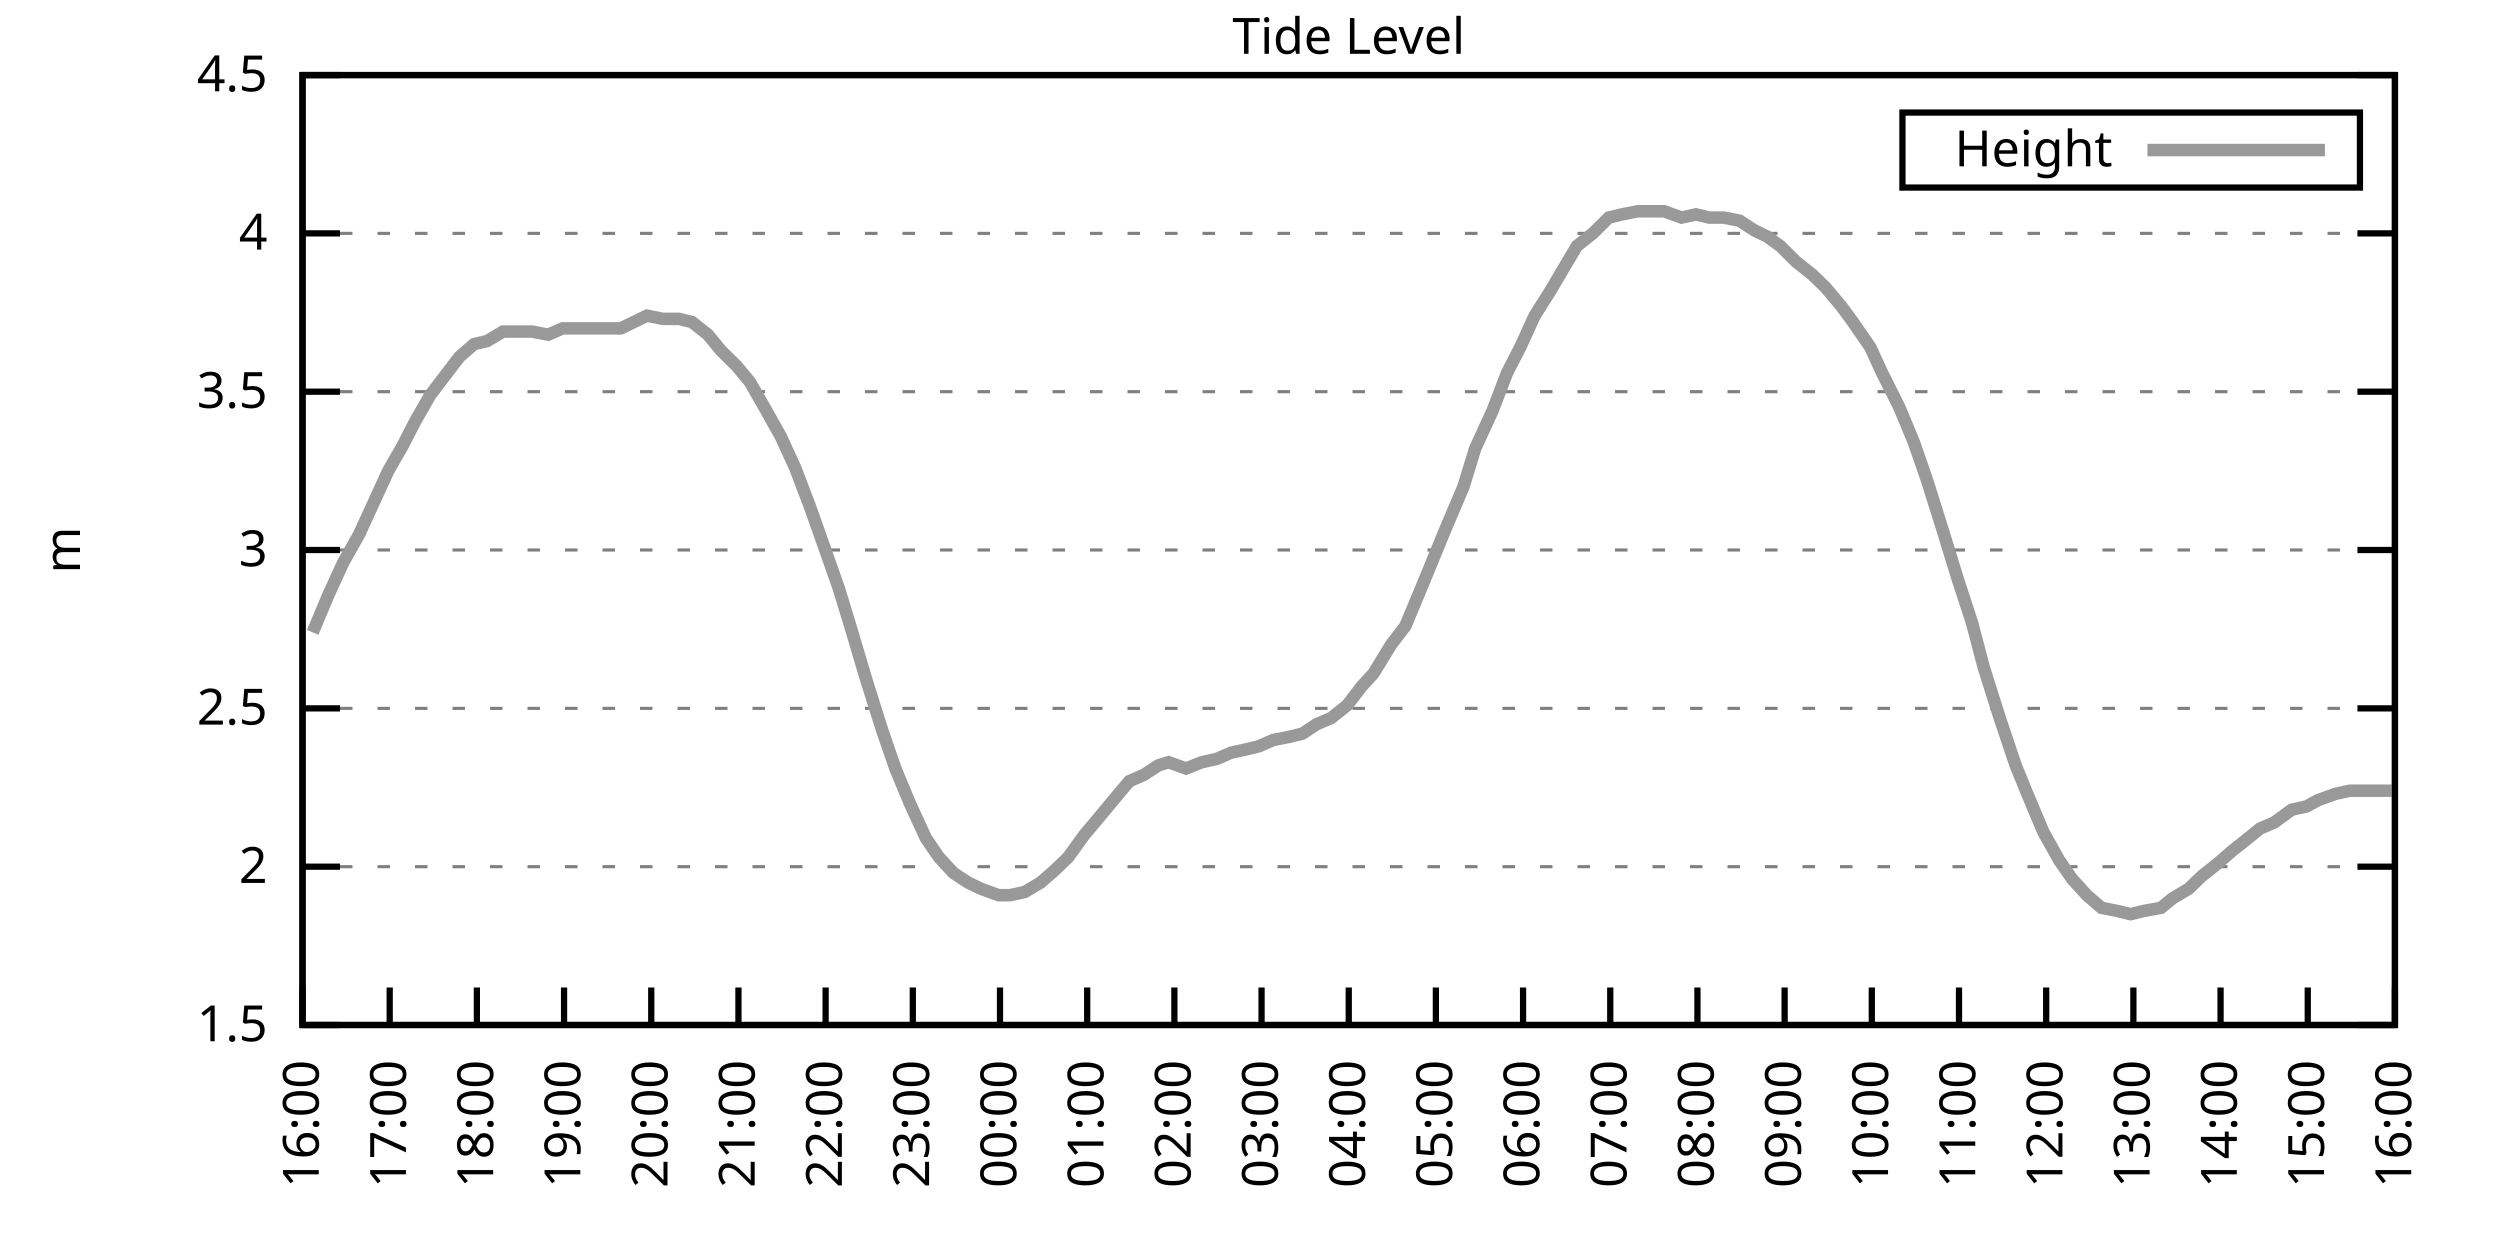
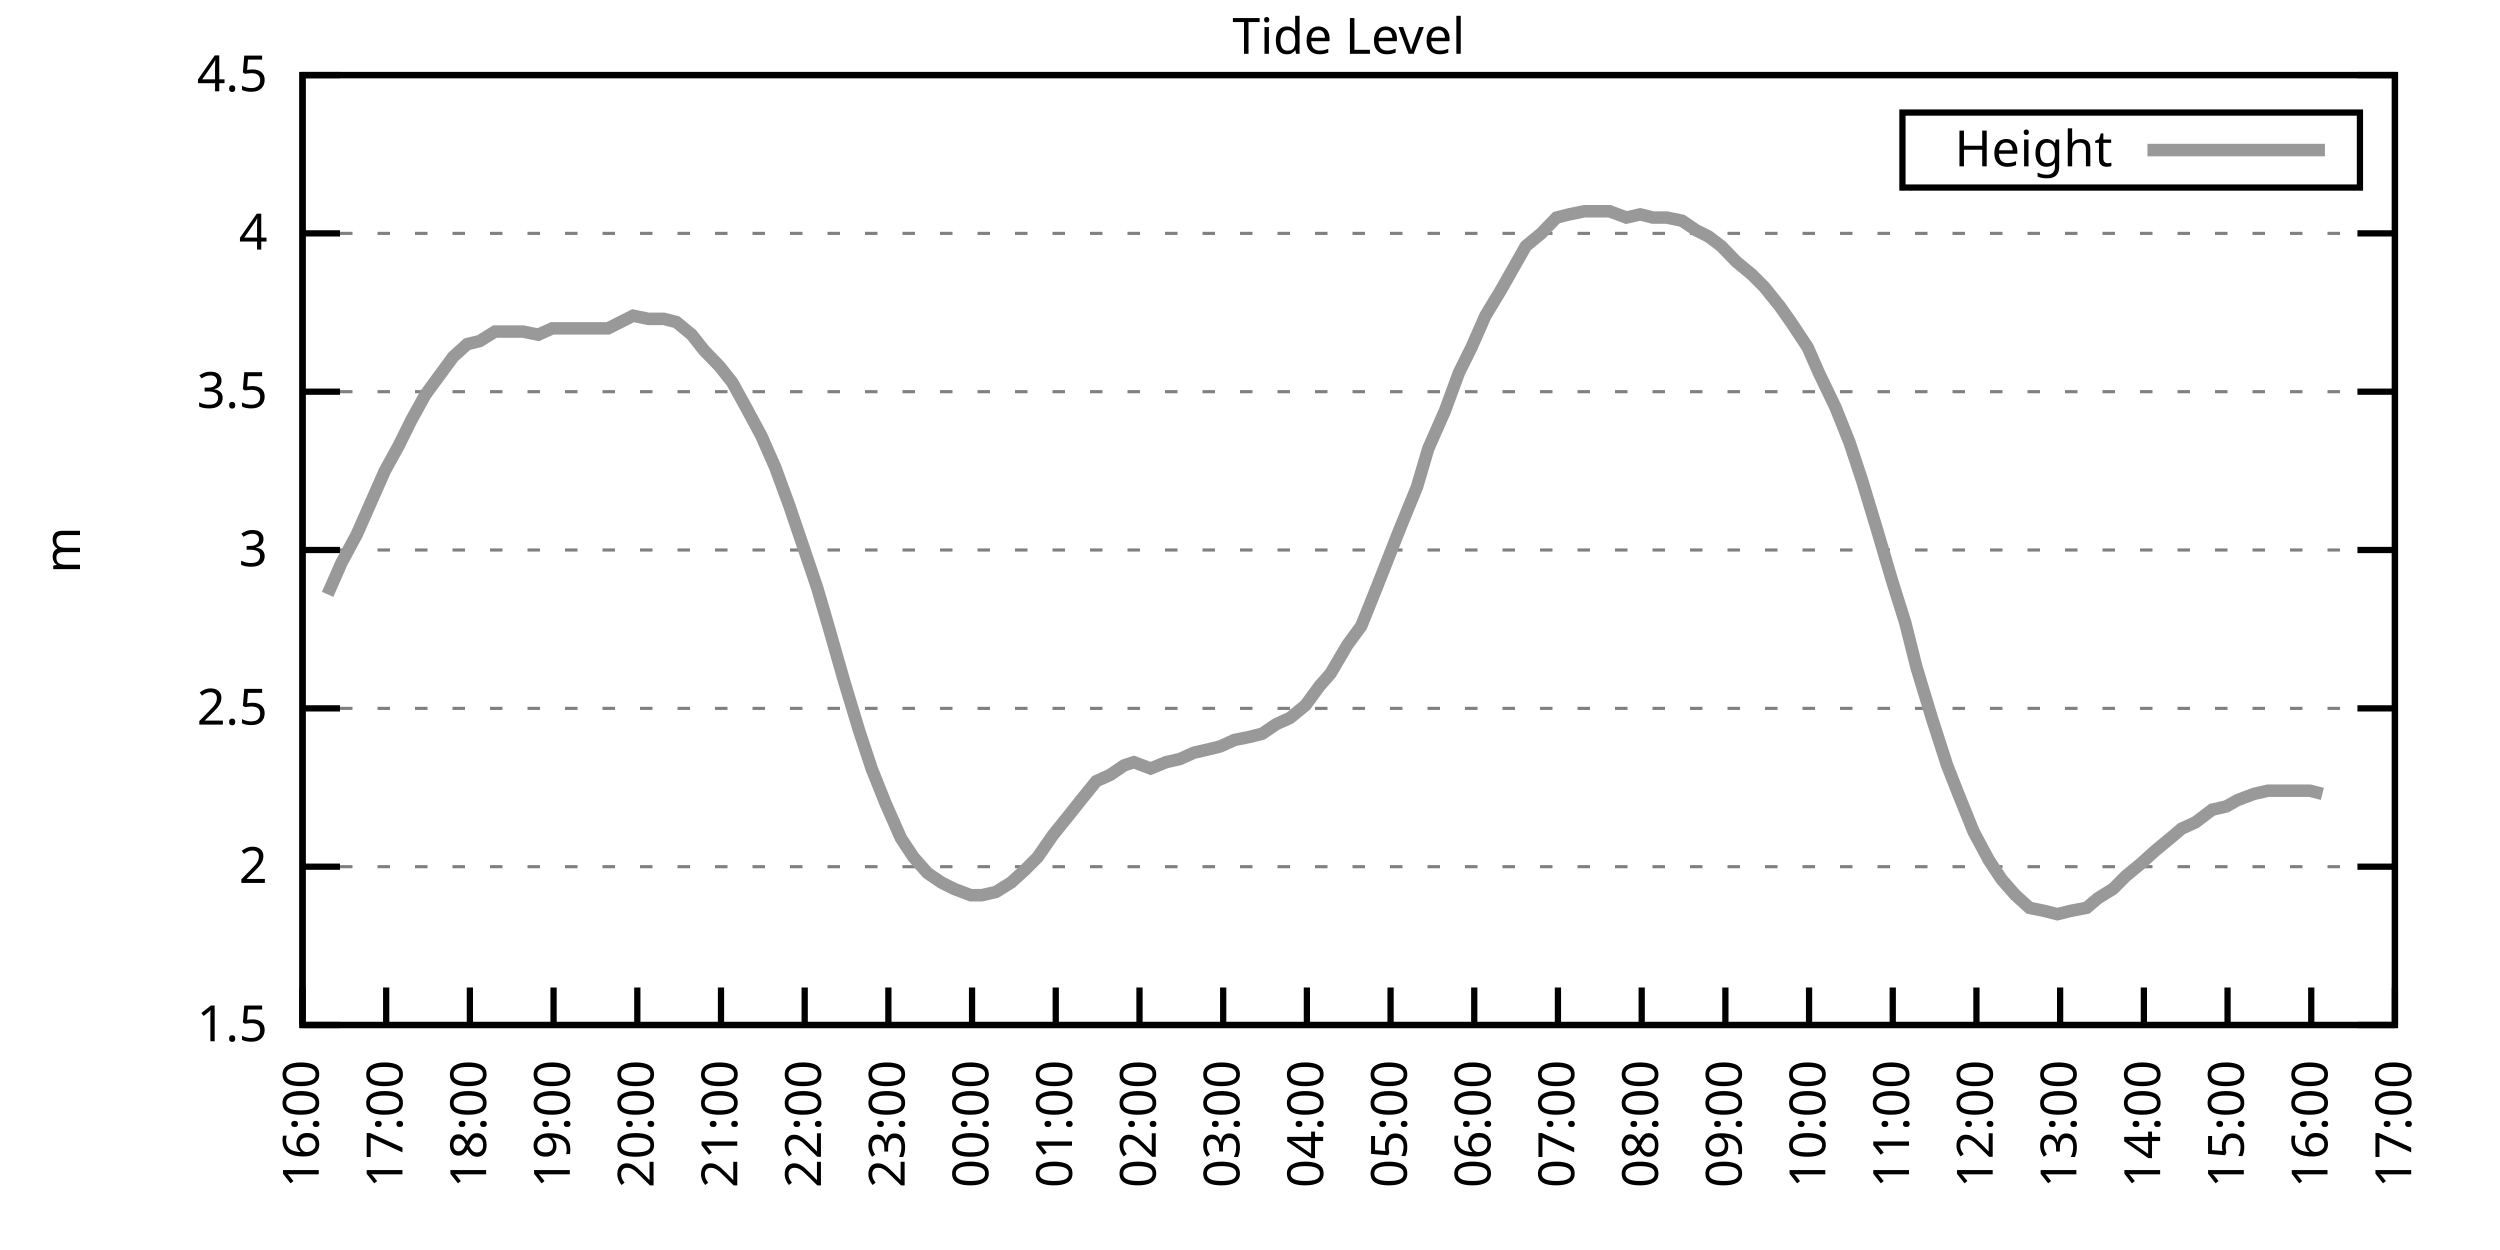
<svg xmlns="http://www.w3.org/2000/svg" xmlns:xlink="http://www.w3.org/1999/xlink" width="400" height="200" viewBox="0 0 400 200">
  <g id="gnuplot_canvas">
    <rect x="0" y="0" width="400" height="200" fill="none" />
    <defs>
      <circle id="gpDot" r="0.5" stroke-width="0.5" stroke="currentColor" />
      <path id="gpPt0" stroke-width="0.333" stroke="currentColor" d="M-1,0 h2 M0,-1 v2" />
      <path id="gpPt1" stroke-width="0.333" stroke="currentColor" d="M-1,-1 L1,1 M1,-1 L-1,1" />
      <path id="gpPt2" stroke-width="0.333" stroke="currentColor" d="M-1,0 L1,0 M0,-1 L0,1 M-1,-1 L1,1 M-1,1 L1,-1" />
      <rect id="gpPt3" stroke-width="0.333" stroke="currentColor" x="-1" y="-1" width="2" height="2" />
      <rect id="gpPt4" stroke-width="0.333" stroke="currentColor" fill="currentColor" x="-1" y="-1" width="2" height="2" />
      <circle id="gpPt5" stroke-width="0.333" stroke="currentColor" cx="0" cy="0" r="1" />
      <use xlink:href="#gpPt5" id="gpPt6" fill="currentColor" stroke="none" />
      <path id="gpPt7" stroke-width="0.333" stroke="currentColor" d="M0,-1.33 L-1.33,0.67 L1.33,0.67 z" />
      <use xlink:href="#gpPt7" id="gpPt8" fill="currentColor" stroke="none" />
      <use xlink:href="#gpPt7" id="gpPt9" stroke="currentColor" transform="rotate(180)" />
      <use xlink:href="#gpPt9" id="gpPt10" fill="currentColor" stroke="none" />
      <use xlink:href="#gpPt3" id="gpPt11" stroke="currentColor" transform="rotate(45)" />
      <use xlink:href="#gpPt11" id="gpPt12" fill="currentColor" stroke="none" />
      <path id="gpPt13" stroke-width="0.333" stroke="currentColor" d="M0,1.330 L1.265,0.411 L0.782,-1.067 L-0.782,-1.076 L-1.265,0.411 z" />
      <use xlink:href="#gpPt13" id="gpPt14" fill="currentColor" stroke="none" />
      <filter id="textbox" filterUnits="objectBoundingBox" x="0" y="0" height="1" width="1">
        <feFlood flood-color="white" flood-opacity="1" result="bgnd" />
        <feComposite in="SourceGraphic" in2="bgnd" operator="atop" />
      </filter>
      <filter id="greybox" filterUnits="objectBoundingBox" x="0" y="0" height="1" width="1">
        <feFlood flood-color="lightgrey" flood-opacity="1" result="grey" />
        <feComposite in="SourceGraphic" in2="grey" operator="atop" />
      </filter>
    </defs>
    <g fill="none" color="white" stroke="currentColor" stroke-width="1.00" stroke-linecap="butt" stroke-linejoin="miter">
</g>
    <g fill="none" color="black" stroke="currentColor" stroke-width="1.00" stroke-linecap="butt" stroke-linejoin="miter">
      <g stroke="none" shape-rendering="crispEdges">
        <polygon fill="rgb(255, 255, 255)" points="48.40,164.00 383.18,164.00 383.18,12.02 48.40,12.02 " />
      </g>
    </g>
    <g fill="none" color="black" stroke="currentColor" stroke-width="1.00" stroke-linecap="butt" stroke-linejoin="miter">
</g>
    <g fill="none" color="black" stroke="black" stroke-width="0.50" stroke-linecap="butt" stroke-linejoin="miter">
</g>
    <g fill="none" color="gray" stroke="currentColor" stroke-width="0.50" stroke-linecap="butt" stroke-linejoin="miter">
      <path stroke="gray" stroke-dasharray="2,4" class="gridline" d="M48.40,164.00 L383.19,164.00  " />
    </g>
    <g fill="none" color="gray" stroke="gray" stroke-width="1.00" stroke-linecap="butt" stroke-linejoin="miter">
</g>
    <g fill="none" color="black" stroke="currentColor" stroke-width="1.00" stroke-linecap="butt" stroke-linejoin="miter">
      <path stroke="black" d="M48.40,164.00 L54.40,164.00 M383.19,164.00 L377.19,164.00  " />
      <g transform="translate(42.80,166.60)" stroke="none" fill="black" font-family="Sans" font-size="8.00" text-anchor="end">
        <text>
          <tspan font-family="Sans"> 1.5</tspan>
        </text>
      </g>
    </g>
    <g fill="none" color="black" stroke="currentColor" stroke-width="1.00" stroke-linecap="butt" stroke-linejoin="miter">
</g>
    <g fill="none" color="black" stroke="black" stroke-width="0.50" stroke-linecap="butt" stroke-linejoin="miter">
</g>
    <g fill="none" color="gray" stroke="currentColor" stroke-width="0.50" stroke-linecap="butt" stroke-linejoin="miter">
      <path stroke="gray" stroke-dasharray="2,4" class="gridline" d="M48.40,138.67 L383.19,138.67  " />
    </g>
    <g fill="none" color="gray" stroke="gray" stroke-width="1.00" stroke-linecap="butt" stroke-linejoin="miter">
</g>
    <g fill="none" color="black" stroke="currentColor" stroke-width="1.00" stroke-linecap="butt" stroke-linejoin="miter">
      <path stroke="black" d="M48.40,138.67 L54.40,138.67 M383.19,138.67 L377.19,138.67  " />
      <g transform="translate(42.80,141.27)" stroke="none" fill="black" font-family="Sans" font-size="8.00" text-anchor="end">
        <text>
          <tspan font-family="Sans"> 2</tspan>
        </text>
      </g>
    </g>
    <g fill="none" color="black" stroke="currentColor" stroke-width="1.00" stroke-linecap="butt" stroke-linejoin="miter">
</g>
    <g fill="none" color="black" stroke="black" stroke-width="0.50" stroke-linecap="butt" stroke-linejoin="miter">
</g>
    <g fill="none" color="gray" stroke="currentColor" stroke-width="0.50" stroke-linecap="butt" stroke-linejoin="miter">
      <path stroke="gray" stroke-dasharray="2,4" class="gridline" d="M48.40,113.34 L383.19,113.34  " />
    </g>
    <g fill="none" color="gray" stroke="gray" stroke-width="1.00" stroke-linecap="butt" stroke-linejoin="miter">
</g>
    <g fill="none" color="black" stroke="currentColor" stroke-width="1.00" stroke-linecap="butt" stroke-linejoin="miter">
      <path stroke="black" d="M48.40,113.34 L54.40,113.34 M383.19,113.34 L377.19,113.34  " />
      <g transform="translate(42.80,115.94)" stroke="none" fill="black" font-family="Sans" font-size="8.00" text-anchor="end">
        <text>
          <tspan font-family="Sans"> 2.5</tspan>
        </text>
      </g>
    </g>
    <g fill="none" color="black" stroke="currentColor" stroke-width="1.00" stroke-linecap="butt" stroke-linejoin="miter">
</g>
    <g fill="none" color="black" stroke="black" stroke-width="0.50" stroke-linecap="butt" stroke-linejoin="miter">
</g>
    <g fill="none" color="gray" stroke="currentColor" stroke-width="0.50" stroke-linecap="butt" stroke-linejoin="miter">
      <path stroke="gray" stroke-dasharray="2,4" class="gridline" d="M48.40,88.00 L383.19,88.00  " />
    </g>
    <g fill="none" color="gray" stroke="gray" stroke-width="1.00" stroke-linecap="butt" stroke-linejoin="miter">
</g>
    <g fill="none" color="black" stroke="currentColor" stroke-width="1.00" stroke-linecap="butt" stroke-linejoin="miter">
      <path stroke="black" d="M48.40,88.00 L54.40,88.00 M383.19,88.00 L377.19,88.00  " />
      <g transform="translate(42.80,90.60)" stroke="none" fill="black" font-family="Sans" font-size="8.00" text-anchor="end">
        <text>
          <tspan font-family="Sans"> 3</tspan>
        </text>
      </g>
    </g>
    <g fill="none" color="black" stroke="currentColor" stroke-width="1.00" stroke-linecap="butt" stroke-linejoin="miter">
</g>
    <g fill="none" color="black" stroke="black" stroke-width="0.50" stroke-linecap="butt" stroke-linejoin="miter">
</g>
    <g fill="none" color="gray" stroke="currentColor" stroke-width="0.50" stroke-linecap="butt" stroke-linejoin="miter">
      <path stroke="gray" stroke-dasharray="2,4" class="gridline" d="M48.40,62.67 L383.19,62.67  " />
    </g>
    <g fill="none" color="gray" stroke="gray" stroke-width="1.00" stroke-linecap="butt" stroke-linejoin="miter">
</g>
    <g fill="none" color="black" stroke="currentColor" stroke-width="1.00" stroke-linecap="butt" stroke-linejoin="miter">
      <path stroke="black" d="M48.40,62.67 L54.40,62.67 M383.19,62.67 L377.19,62.67  " />
      <g transform="translate(42.80,65.27)" stroke="none" fill="black" font-family="Sans" font-size="8.00" text-anchor="end">
        <text>
          <tspan font-family="Sans"> 3.5</tspan>
        </text>
      </g>
    </g>
    <g fill="none" color="black" stroke="currentColor" stroke-width="1.00" stroke-linecap="butt" stroke-linejoin="miter">
</g>
    <g fill="none" color="black" stroke="black" stroke-width="0.50" stroke-linecap="butt" stroke-linejoin="miter">
</g>
    <g fill="none" color="gray" stroke="currentColor" stroke-width="0.50" stroke-linecap="butt" stroke-linejoin="miter">
      <path stroke="gray" stroke-dasharray="2,4" class="gridline" d="M48.40,37.34 L383.19,37.34  " />
    </g>
    <g fill="none" color="gray" stroke="gray" stroke-width="1.00" stroke-linecap="butt" stroke-linejoin="miter">
</g>
    <g fill="none" color="black" stroke="currentColor" stroke-width="1.00" stroke-linecap="butt" stroke-linejoin="miter">
      <path stroke="black" d="M48.40,37.34 L54.40,37.34 M383.19,37.34 L377.19,37.34  " />
      <g transform="translate(42.80,39.94)" stroke="none" fill="black" font-family="Sans" font-size="8.00" text-anchor="end">
        <text>
          <tspan font-family="Sans"> 4</tspan>
        </text>
      </g>
    </g>
    <g fill="none" color="black" stroke="currentColor" stroke-width="1.00" stroke-linecap="butt" stroke-linejoin="miter">
</g>
    <g fill="none" color="black" stroke="black" stroke-width="0.50" stroke-linecap="butt" stroke-linejoin="miter">
</g>
    <g fill="none" color="gray" stroke="currentColor" stroke-width="0.50" stroke-linecap="butt" stroke-linejoin="miter">
      <path stroke="gray" stroke-dasharray="2,4" class="gridline" d="M48.40,12.01 L383.19,12.01  " />
    </g>
    <g fill="none" color="gray" stroke="gray" stroke-width="1.00" stroke-linecap="butt" stroke-linejoin="miter">
</g>
    <g fill="none" color="black" stroke="currentColor" stroke-width="1.00" stroke-linecap="butt" stroke-linejoin="miter">
      <path stroke="black" d="M48.40,12.01 L54.40,12.01 M383.19,12.01 L377.19,12.01  " />
      <g transform="translate(42.80,14.61)" stroke="none" fill="black" font-family="Sans" font-size="8.00" text-anchor="end">
        <text>
          <tspan font-family="Sans"> 4.5</tspan>
        </text>
      </g>
    </g>
    <g fill="none" color="black" stroke="currentColor" stroke-width="1.00" stroke-linecap="butt" stroke-linejoin="miter">
      <path stroke="black" d="M48.40,164.00 L48.40,158.00  " />
      <g transform="translate(51.00,169.60) rotate(270.00)" stroke="none" fill="black" font-family="Sans" font-size="8.00" text-anchor="end">
        <text>
          <tspan font-family="Sans">16:00</tspan>
        </text>
      </g>
    </g>
    <g fill="none" color="black" stroke="currentColor" stroke-width="1.00" stroke-linecap="butt" stroke-linejoin="miter">
-       <path stroke="black" d="M62.35,164.00 L62.35,158.00  " />
-       <g transform="translate(64.95,169.60) rotate(270.00)" stroke="none" fill="black" font-family="Sans" font-size="8.00" text-anchor="end">
+       <path stroke="black" d="M61.79,164.00 L61.79,158.00  " />
+       <g transform="translate(64.39,169.60) rotate(270.00)" stroke="none" fill="black" font-family="Sans" font-size="8.00" text-anchor="end">
        <text>
          <tspan font-family="Sans">17:00</tspan>
        </text>
      </g>
    </g>
    <g fill="none" color="black" stroke="currentColor" stroke-width="1.00" stroke-linecap="butt" stroke-linejoin="miter">
-       <path stroke="black" d="M76.30,164.00 L76.30,158.00  " />
-       <g transform="translate(78.90,169.60) rotate(270.00)" stroke="none" fill="black" font-family="Sans" font-size="8.00" text-anchor="end">
+       <path stroke="black" d="M75.18,164.00 L75.18,158.00  " />
+       <g transform="translate(77.78,169.60) rotate(270.00)" stroke="none" fill="black" font-family="Sans" font-size="8.00" text-anchor="end">
        <text>
          <tspan font-family="Sans">18:00</tspan>
        </text>
      </g>
    </g>
    <g fill="none" color="black" stroke="currentColor" stroke-width="1.00" stroke-linecap="butt" stroke-linejoin="miter">
-       <path stroke="black" d="M90.25,164.00 L90.25,158.00  " />
-       <g transform="translate(92.85,169.60) rotate(270.00)" stroke="none" fill="black" font-family="Sans" font-size="8.00" text-anchor="end">
+       <path stroke="black" d="M88.57,164.00 L88.57,158.00  " />
+       <g transform="translate(91.17,169.60) rotate(270.00)" stroke="none" fill="black" font-family="Sans" font-size="8.00" text-anchor="end">
        <text>
          <tspan font-family="Sans">19:00</tspan>
        </text>
      </g>
    </g>
    <g fill="none" color="black" stroke="currentColor" stroke-width="1.00" stroke-linecap="butt" stroke-linejoin="miter">
-       <path stroke="black" d="M104.20,164.00 L104.20,158.00  " />
-       <g transform="translate(106.80,169.60) rotate(270.00)" stroke="none" fill="black" font-family="Sans" font-size="8.00" text-anchor="end">
+       <path stroke="black" d="M101.97,164.00 L101.97,158.00  " />
+       <g transform="translate(104.57,169.60) rotate(270.00)" stroke="none" fill="black" font-family="Sans" font-size="8.00" text-anchor="end">
        <text>
          <tspan font-family="Sans">20:00</tspan>
        </text>
      </g>
    </g>
    <g fill="none" color="black" stroke="currentColor" stroke-width="1.00" stroke-linecap="butt" stroke-linejoin="miter">
-       <path stroke="black" d="M118.15,164.00 L118.15,158.00  " />
-       <g transform="translate(120.75,169.60) rotate(270.00)" stroke="none" fill="black" font-family="Sans" font-size="8.00" text-anchor="end">
+       <path stroke="black" d="M115.36,164.00 L115.36,158.00  " />
+       <g transform="translate(117.96,169.60) rotate(270.00)" stroke="none" fill="black" font-family="Sans" font-size="8.00" text-anchor="end">
        <text>
          <tspan font-family="Sans">21:00</tspan>
        </text>
      </g>
    </g>
    <g fill="none" color="black" stroke="currentColor" stroke-width="1.00" stroke-linecap="butt" stroke-linejoin="miter">
-       <path stroke="black" d="M132.10,164.00 L132.10,158.00  " />
-       <g transform="translate(134.70,169.60) rotate(270.00)" stroke="none" fill="black" font-family="Sans" font-size="8.00" text-anchor="end">
+       <path stroke="black" d="M128.75,164.00 L128.75,158.00  " />
+       <g transform="translate(131.35,169.60) rotate(270.00)" stroke="none" fill="black" font-family="Sans" font-size="8.00" text-anchor="end">
        <text>
          <tspan font-family="Sans">22:00</tspan>
        </text>
      </g>
    </g>
    <g fill="none" color="black" stroke="currentColor" stroke-width="1.00" stroke-linecap="butt" stroke-linejoin="miter">
-       <path stroke="black" d="M146.05,164.00 L146.05,158.00  " />
-       <g transform="translate(148.65,169.60) rotate(270.00)" stroke="none" fill="black" font-family="Sans" font-size="8.00" text-anchor="end">
+       <path stroke="black" d="M142.14,164.00 L142.14,158.00  " />
+       <g transform="translate(144.74,169.60) rotate(270.00)" stroke="none" fill="black" font-family="Sans" font-size="8.00" text-anchor="end">
        <text>
          <tspan font-family="Sans">23:00</tspan>
        </text>
      </g>
    </g>
    <g fill="none" color="black" stroke="currentColor" stroke-width="1.00" stroke-linecap="butt" stroke-linejoin="miter">
-       <path stroke="black" d="M160.00,164.00 L160.00,158.00  " />
-       <g transform="translate(162.60,169.60) rotate(270.00)" stroke="none" fill="black" font-family="Sans" font-size="8.00" text-anchor="end">
+       <path stroke="black" d="M155.53,164.00 L155.53,158.00  " />
+       <g transform="translate(158.13,169.60) rotate(270.00)" stroke="none" fill="black" font-family="Sans" font-size="8.00" text-anchor="end">
        <text>
          <tspan font-family="Sans">00:00</tspan>
        </text>
      </g>
    </g>
    <g fill="none" color="black" stroke="currentColor" stroke-width="1.00" stroke-linecap="butt" stroke-linejoin="miter">
-       <path stroke="black" d="M173.95,164.00 L173.95,158.00  " />
-       <g transform="translate(176.55,169.60) rotate(270.00)" stroke="none" fill="black" font-family="Sans" font-size="8.00" text-anchor="end">
+       <path stroke="black" d="M168.92,164.00 L168.92,158.00  " />
+       <g transform="translate(171.52,169.60) rotate(270.00)" stroke="none" fill="black" font-family="Sans" font-size="8.00" text-anchor="end">
        <text>
          <tspan font-family="Sans">01:00</tspan>
        </text>
      </g>
    </g>
    <g fill="none" color="black" stroke="currentColor" stroke-width="1.00" stroke-linecap="butt" stroke-linejoin="miter">
-       <path stroke="black" d="M187.90,164.00 L187.90,158.00  " />
-       <g transform="translate(190.50,169.60) rotate(270.00)" stroke="none" fill="black" font-family="Sans" font-size="8.00" text-anchor="end">
+       <path stroke="black" d="M182.32,164.00 L182.32,158.00  " />
+       <g transform="translate(184.92,169.60) rotate(270.00)" stroke="none" fill="black" font-family="Sans" font-size="8.00" text-anchor="end">
        <text>
          <tspan font-family="Sans">02:00</tspan>
        </text>
      </g>
    </g>
    <g fill="none" color="black" stroke="currentColor" stroke-width="1.00" stroke-linecap="butt" stroke-linejoin="miter">
-       <path stroke="black" d="M201.85,164.00 L201.85,158.00  " />
-       <g transform="translate(204.45,169.60) rotate(270.00)" stroke="none" fill="black" font-family="Sans" font-size="8.00" text-anchor="end">
+       <path stroke="black" d="M195.71,164.00 L195.71,158.00  " />
+       <g transform="translate(198.31,169.60) rotate(270.00)" stroke="none" fill="black" font-family="Sans" font-size="8.00" text-anchor="end">
        <text>
          <tspan font-family="Sans">03:00</tspan>
        </text>
      </g>
    </g>
    <g fill="none" color="black" stroke="currentColor" stroke-width="1.00" stroke-linecap="butt" stroke-linejoin="miter">
-       <path stroke="black" d="M215.80,164.00 L215.80,158.00  " />
-       <g transform="translate(218.40,169.60) rotate(270.00)" stroke="none" fill="black" font-family="Sans" font-size="8.00" text-anchor="end">
+       <path stroke="black" d="M209.10,164.00 L209.10,158.00  " />
+       <g transform="translate(211.70,169.60) rotate(270.00)" stroke="none" fill="black" font-family="Sans" font-size="8.00" text-anchor="end">
        <text>
          <tspan font-family="Sans">04:00</tspan>
        </text>
      </g>
    </g>
    <g fill="none" color="black" stroke="currentColor" stroke-width="1.00" stroke-linecap="butt" stroke-linejoin="miter">
-       <path stroke="black" d="M229.74,164.00 L229.74,158.00  " />
-       <g transform="translate(232.34,169.60) rotate(270.00)" stroke="none" fill="black" font-family="Sans" font-size="8.00" text-anchor="end">
+       <path stroke="black" d="M222.49,164.00 L222.49,158.00  " />
+       <g transform="translate(225.09,169.60) rotate(270.00)" stroke="none" fill="black" font-family="Sans" font-size="8.00" text-anchor="end">
        <text>
          <tspan font-family="Sans">05:00</tspan>
        </text>
      </g>
    </g>
    <g fill="none" color="black" stroke="currentColor" stroke-width="1.00" stroke-linecap="butt" stroke-linejoin="miter">
-       <path stroke="black" d="M243.69,164.00 L243.69,158.00  " />
-       <g transform="translate(246.29,169.60) rotate(270.00)" stroke="none" fill="black" font-family="Sans" font-size="8.00" text-anchor="end">
+       <path stroke="black" d="M235.88,164.00 L235.88,158.00  " />
+       <g transform="translate(238.48,169.60) rotate(270.00)" stroke="none" fill="black" font-family="Sans" font-size="8.00" text-anchor="end">
        <text>
          <tspan font-family="Sans">06:00</tspan>
        </text>
      </g>
    </g>
    <g fill="none" color="black" stroke="currentColor" stroke-width="1.00" stroke-linecap="butt" stroke-linejoin="miter">
-       <path stroke="black" d="M257.64,164.00 L257.64,158.00  " />
-       <g transform="translate(260.24,169.60) rotate(270.00)" stroke="none" fill="black" font-family="Sans" font-size="8.00" text-anchor="end">
+       <path stroke="black" d="M249.27,164.00 L249.27,158.00  " />
+       <g transform="translate(251.87,169.60) rotate(270.00)" stroke="none" fill="black" font-family="Sans" font-size="8.00" text-anchor="end">
        <text>
          <tspan font-family="Sans">07:00</tspan>
        </text>
      </g>
    </g>
    <g fill="none" color="black" stroke="currentColor" stroke-width="1.00" stroke-linecap="butt" stroke-linejoin="miter">
-       <path stroke="black" d="M271.59,164.00 L271.59,158.00  " />
-       <g transform="translate(274.19,169.60) rotate(270.00)" stroke="none" fill="black" font-family="Sans" font-size="8.00" text-anchor="end">
+       <path stroke="black" d="M262.67,164.00 L262.67,158.00  " />
+       <g transform="translate(265.27,169.60) rotate(270.00)" stroke="none" fill="black" font-family="Sans" font-size="8.00" text-anchor="end">
        <text>
          <tspan font-family="Sans">08:00</tspan>
        </text>
      </g>
    </g>
    <g fill="none" color="black" stroke="currentColor" stroke-width="1.00" stroke-linecap="butt" stroke-linejoin="miter">
-       <path stroke="black" d="M285.54,164.00 L285.54,158.00  " />
-       <g transform="translate(288.14,169.60) rotate(270.00)" stroke="none" fill="black" font-family="Sans" font-size="8.00" text-anchor="end">
+       <path stroke="black" d="M276.06,164.00 L276.06,158.00  " />
+       <g transform="translate(278.66,169.60) rotate(270.00)" stroke="none" fill="black" font-family="Sans" font-size="8.00" text-anchor="end">
        <text>
          <tspan font-family="Sans">09:00</tspan>
        </text>
      </g>
    </g>
    <g fill="none" color="black" stroke="currentColor" stroke-width="1.00" stroke-linecap="butt" stroke-linejoin="miter">
-       <path stroke="black" d="M299.49,164.00 L299.49,158.00  " />
-       <g transform="translate(302.09,169.60) rotate(270.00)" stroke="none" fill="black" font-family="Sans" font-size="8.00" text-anchor="end">
+       <path stroke="black" d="M289.45,164.00 L289.45,158.00  " />
+       <g transform="translate(292.05,169.60) rotate(270.00)" stroke="none" fill="black" font-family="Sans" font-size="8.00" text-anchor="end">
        <text>
          <tspan font-family="Sans">10:00</tspan>
        </text>
      </g>
    </g>
    <g fill="none" color="black" stroke="currentColor" stroke-width="1.00" stroke-linecap="butt" stroke-linejoin="miter">
-       <path stroke="black" d="M313.44,164.00 L313.44,158.00  " />
-       <g transform="translate(316.04,169.60) rotate(270.00)" stroke="none" fill="black" font-family="Sans" font-size="8.00" text-anchor="end">
+       <path stroke="black" d="M302.84,164.00 L302.84,158.00  " />
+       <g transform="translate(305.44,169.60) rotate(270.00)" stroke="none" fill="black" font-family="Sans" font-size="8.00" text-anchor="end">
        <text>
          <tspan font-family="Sans">11:00</tspan>
        </text>
      </g>
    </g>
    <g fill="none" color="black" stroke="currentColor" stroke-width="1.00" stroke-linecap="butt" stroke-linejoin="miter">
-       <path stroke="black" d="M327.39,164.00 L327.39,158.00  " />
-       <g transform="translate(329.99,169.60) rotate(270.00)" stroke="none" fill="black" font-family="Sans" font-size="8.00" text-anchor="end">
+       <path stroke="black" d="M316.23,164.00 L316.23,158.00  " />
+       <g transform="translate(318.83,169.60) rotate(270.00)" stroke="none" fill="black" font-family="Sans" font-size="8.00" text-anchor="end">
        <text>
          <tspan font-family="Sans">12:00</tspan>
        </text>
      </g>
    </g>
    <g fill="none" color="black" stroke="currentColor" stroke-width="1.00" stroke-linecap="butt" stroke-linejoin="miter">
-       <path stroke="black" d="M341.34,164.00 L341.34,158.00  " />
-       <g transform="translate(343.94,169.60) rotate(270.00)" stroke="none" fill="black" font-family="Sans" font-size="8.00" text-anchor="end">
+       <path stroke="black" d="M329.62,164.00 L329.62,158.00  " />
+       <g transform="translate(332.22,169.60) rotate(270.00)" stroke="none" fill="black" font-family="Sans" font-size="8.00" text-anchor="end">
        <text>
          <tspan font-family="Sans">13:00</tspan>
        </text>
      </g>
    </g>
    <g fill="none" color="black" stroke="currentColor" stroke-width="1.00" stroke-linecap="butt" stroke-linejoin="miter">
-       <path stroke="black" d="M355.29,164.00 L355.29,158.00  " />
-       <g transform="translate(357.89,169.60) rotate(270.00)" stroke="none" fill="black" font-family="Sans" font-size="8.00" text-anchor="end">
+       <path stroke="black" d="M343.02,164.00 L343.02,158.00  " />
+       <g transform="translate(345.62,169.60) rotate(270.00)" stroke="none" fill="black" font-family="Sans" font-size="8.00" text-anchor="end">
        <text>
          <tspan font-family="Sans">14:00</tspan>
        </text>
      </g>
    </g>
    <g fill="none" color="black" stroke="currentColor" stroke-width="1.00" stroke-linecap="butt" stroke-linejoin="miter">
-       <path stroke="black" d="M369.24,164.00 L369.24,158.00  " />
-       <g transform="translate(371.84,169.60) rotate(270.00)" stroke="none" fill="black" font-family="Sans" font-size="8.00" text-anchor="end">
+       <path stroke="black" d="M356.41,164.00 L356.41,158.00  " />
+       <g transform="translate(359.01,169.60) rotate(270.00)" stroke="none" fill="black" font-family="Sans" font-size="8.00" text-anchor="end">
        <text>
          <tspan font-family="Sans">15:00</tspan>
+         </text>
+       </g>
+     </g>
+     <g fill="none" color="black" stroke="currentColor" stroke-width="1.00" stroke-linecap="butt" stroke-linejoin="miter">
+       <path stroke="black" d="M369.80,164.00 L369.80,158.00  " />
+       <g transform="translate(372.40,169.60) rotate(270.00)" stroke="none" fill="black" font-family="Sans" font-size="8.00" text-anchor="end">
+         <text>
+           <tspan font-family="Sans">16:00</tspan>
        </text>
      </g>
    </g>
    <g fill="none" color="black" stroke="currentColor" stroke-width="1.00" stroke-linecap="butt" stroke-linejoin="miter">
      <path stroke="black" d="M383.19,164.00 L383.19,158.00  " />
      <g transform="translate(385.79,169.60) rotate(270.00)" stroke="none" fill="black" font-family="Sans" font-size="8.00" text-anchor="end">
        <text>
-           <tspan font-family="Sans">16:00</tspan>
+           <tspan font-family="Sans">17:00</tspan>
        </text>
      </g>
    </g>
    <g fill="none" color="black" stroke="currentColor" stroke-width="1.00" stroke-linecap="butt" stroke-linejoin="miter">
</g>
    <g fill="none" color="black" stroke="currentColor" stroke-width="1.00" stroke-linecap="butt" stroke-linejoin="miter">
      <path stroke="black" d="M48.40,12.01 L48.40,164.00 L383.19,164.00 L383.19,12.01 L48.40,12.01 Z  " />
    </g>
    <g fill="none" color="black" stroke="currentColor" stroke-width="1.00" stroke-linecap="butt" stroke-linejoin="miter">
</g>
    <g fill="none" color="black" stroke="currentColor" stroke-width="1.00" stroke-linecap="butt" stroke-linejoin="miter">
      <path stroke="black" d="M304.39,30.01 L304.39,18.01 L377.59,18.01 L377.59,30.01 L304.39,30.01 Z  " />
    </g>
    <g id="Tide_level_plot_1">
      <g fill="none" color="white" stroke="black" stroke-width="2.00" stroke-linecap="butt" stroke-linejoin="miter">
</g>
      <g fill="none" color="black" stroke="currentColor" stroke-width="2.00" stroke-linecap="butt" stroke-linejoin="miter">
        <g transform="translate(337.99,26.61)" stroke="none" fill="black" font-family="Sans" font-size="8.00" text-anchor="end">
          <text>
            <tspan font-family="Sans">Height</tspan>
          </text>
        </g>
      </g>
      <g fill="none" color="black" stroke="currentColor" stroke-width="2.00" stroke-linecap="butt" stroke-linejoin="miter">
-         <path stroke="rgb(153, 153, 153)" d="M343.59,24.01 L371.99,24.01 M50.03,101.18 L52.58,95.10 L54.91,90.03 L57.47,85.47 L59.33,81.42 L62.12,75.34   L64.44,71.29 L66.53,67.23 L68.86,63.18 L71.18,60.14 L73.51,57.10 L75.83,55.07 L77.93,54.57 L80.48,53.05   L82.58,53.05 L85.13,53.05 L87.69,53.55 L90.02,52.54 L92.34,52.54 L94.43,52.54 L96.76,52.54 L99.32,52.54   L101.41,51.53 L103.50,50.51 L106.06,51.02 L108.62,51.02 L110.71,51.53 L113.27,53.55 L115.36,56.09 L117.92,58.62   L120.01,61.15 L122.33,65.21 L124.89,69.77 L127.22,74.83 L129.54,80.91 L131.87,87.50 L134.19,94.08 L136.05,100.16   L138.61,108.78 L141.16,116.88 L143.26,122.96 L145.58,128.54 L148.14,134.11 L150.23,137.15 L152.56,139.68 L154.88,141.20   L156.97,142.21 L159.76,143.23 L161.62,143.23 L163.95,142.72 L166.51,141.20 L168.83,139.17 L170.92,137.15 L173.48,133.60   L176.04,130.56 L178.13,128.03 L180.69,124.99 L183.01,123.98 L185.34,122.46 L186.97,121.95 L189.76,122.96 L192.31,121.95   L194.64,121.44 L196.96,120.43 L199.29,119.92 L201.38,119.42 L203.71,118.40 L206.26,117.90 L208.36,117.39 L210.68,115.87   L213.01,114.86 L215.56,112.83 L217.89,109.79 L219.75,107.76 L222.54,103.20 L224.86,100.16 L227.19,94.59 L229.28,89.52   L231.14,84.97 L234.16,77.87 L236.02,71.79 L238.81,65.71 L241.14,59.63 L243.23,55.58 L245.55,50.51 L248.11,46.46   L250.20,42.91 L252.30,39.37 L254.85,37.34 L257.41,34.81 L259.50,34.30 L262.06,33.80 L264.39,33.80 L266.25,33.80   L269.04,34.81 L271.36,34.30 L273.45,34.81 L275.78,34.81 L278.34,35.32 L280.66,36.84 L282.75,37.85 L284.85,39.37   L287.40,41.90 L289.96,43.93 L292.05,45.95 L294.61,48.99 L296.47,51.53 L299.26,55.58 L301.12,59.63 L303.91,65.21   L306.23,70.78 L308.33,76.86 L310.88,84.97 L313.21,92.56 L315.53,99.66 L317.39,106.75 L319.95,114.86 L322.51,122.46   L324.37,127.02 L326.93,133.10 L329.48,137.66 L331.58,140.69 L333.90,143.23 L336.23,145.25 L338.78,145.76 L340.88,146.27   L342.97,145.76 L345.76,145.25 L347.62,143.73 L350.18,142.21 L352.27,140.19 L354.83,138.16 L357.15,136.14 L359.71,134.11   L361.57,132.59 L363.89,131.58 L366.68,129.55 L369.01,129.04 L370.87,128.03 L373.66,127.02 L375.98,126.51 L377.84,126.51   L380.63,126.51 L382.96,126.51  " />
+         <path stroke="rgb(153, 153, 153)" d="M343.59,24.01 L371.99,24.01 M52.42,95.10 L54.65,90.03 L57.10,85.47 L58.89,81.42 L61.57,75.34 L63.80,71.29   L65.81,67.23 L68.04,63.18 L70.27,60.14 L72.50,57.10 L74.74,55.07 L76.75,54.57 L79.20,53.05 L81.21,53.05   L83.66,53.05 L86.12,53.55 L88.35,52.54 L90.58,52.54 L92.59,52.54 L94.82,52.54 L97.28,52.54 L99.29,51.53   L101.30,50.51 L103.75,51.02 L106.21,51.02 L108.22,51.53 L110.67,53.55 L112.68,56.09 L115.13,58.62 L117.14,61.15   L119.38,65.21 L121.83,69.77 L124.06,74.83 L126.29,80.91 L128.53,87.50 L130.76,94.08 L132.54,100.16 L135.00,108.78   L137.45,116.88 L139.46,122.96 L141.69,128.54 L144.15,134.11 L146.16,137.15 L148.39,139.68 L150.62,141.20 L152.63,142.21   L155.31,143.23 L157.10,143.23 L159.33,142.72 L161.78,141.20 L164.01,139.17 L166.02,137.15 L168.48,133.60 L170.93,130.56   L172.94,128.03 L175.40,124.99 L177.63,123.98 L179.86,122.46 L181.42,121.95 L184.10,122.96 L186.56,121.95 L188.79,121.44   L191.02,120.43 L193.25,119.92 L195.26,119.42 L197.49,118.40 L199.95,117.90 L201.96,117.39 L204.19,115.87 L206.42,114.86   L208.88,112.83 L211.11,109.79 L212.89,107.76 L215.57,103.20 L217.80,100.16 L220.04,94.59 L222.04,89.52 L223.83,84.97   L226.73,77.87 L228.52,71.79 L231.20,65.71 L233.43,59.63 L235.44,55.58 L237.67,50.51 L240.12,46.46 L242.13,42.91   L244.14,39.37 L246.60,37.34 L249.05,34.81 L251.06,34.30 L253.51,33.80 L255.75,33.80 L257.53,33.80 L260.21,34.81   L262.44,34.30 L264.45,34.81 L266.68,34.81 L269.14,35.32 L271.37,36.84 L273.38,37.85 L275.39,39.37 L277.84,41.90   L280.30,43.93 L282.31,45.95 L284.76,48.99 L286.55,51.53 L289.23,55.58 L291.01,59.63 L293.69,65.21 L295.92,70.78   L297.93,76.86 L300.39,84.97 L302.62,92.56 L304.85,99.66 L306.63,106.75 L309.09,114.86 L311.54,122.46 L313.33,127.02   L315.79,133.10 L318.24,137.66 L320.25,140.69 L322.48,143.23 L324.71,145.25 L327.17,145.76 L329.18,146.27 L331.19,145.76   L333.86,145.25 L335.65,143.73 L338.10,142.21 L340.11,140.19 L342.57,138.16 L344.80,136.14 L347.26,134.11 L349.04,132.59   L351.27,131.58 L353.95,129.55 L356.18,129.04 L357.97,128.03 L360.65,127.02 L362.88,126.51 L364.66,126.51 L367.34,126.51   L369.58,126.51 L371.58,127.02  " />
      </g>
    </g>
    <g fill="none" color="black" stroke="currentColor" stroke-width="2.00" stroke-linecap="butt" stroke-linejoin="miter">
</g>
    <g fill="none" color="black" stroke="black" stroke-width="1.00" stroke-linecap="butt" stroke-linejoin="miter">
</g>
    <g fill="none" color="black" stroke="currentColor" stroke-width="1.00" stroke-linecap="butt" stroke-linejoin="miter">
      <path stroke="black" d="M48.40,12.01 L48.40,164.00 L383.19,164.00 L383.19,12.01 L48.40,12.01 Z  " />
      <g transform="translate(12.80,88.01) rotate(270.00)" stroke="none" fill="black" font-family="Sans" font-size="8.00" text-anchor="middle">
        <text>
          <tspan font-family="Sans">m</tspan>
        </text>
      </g>
    </g>
    <g fill="none" color="black" stroke="currentColor" stroke-width="1.00" stroke-linecap="butt" stroke-linejoin="miter">
</g>
    <g fill="none" color="black" stroke="currentColor" stroke-width="1.00" stroke-linecap="butt" stroke-linejoin="miter">
      <g transform="translate(215.79,8.61)" stroke="none" fill="black" font-family="Sans" font-size="8.00" text-anchor="middle">
        <text>
          <tspan font-family="Sans">Tide Level</tspan>
        </text>
      </g>
    </g>
    <g fill="none" color="black" stroke="currentColor" stroke-width="1.00" stroke-linecap="butt" stroke-linejoin="miter">
</g>
  </g>
</svg>
